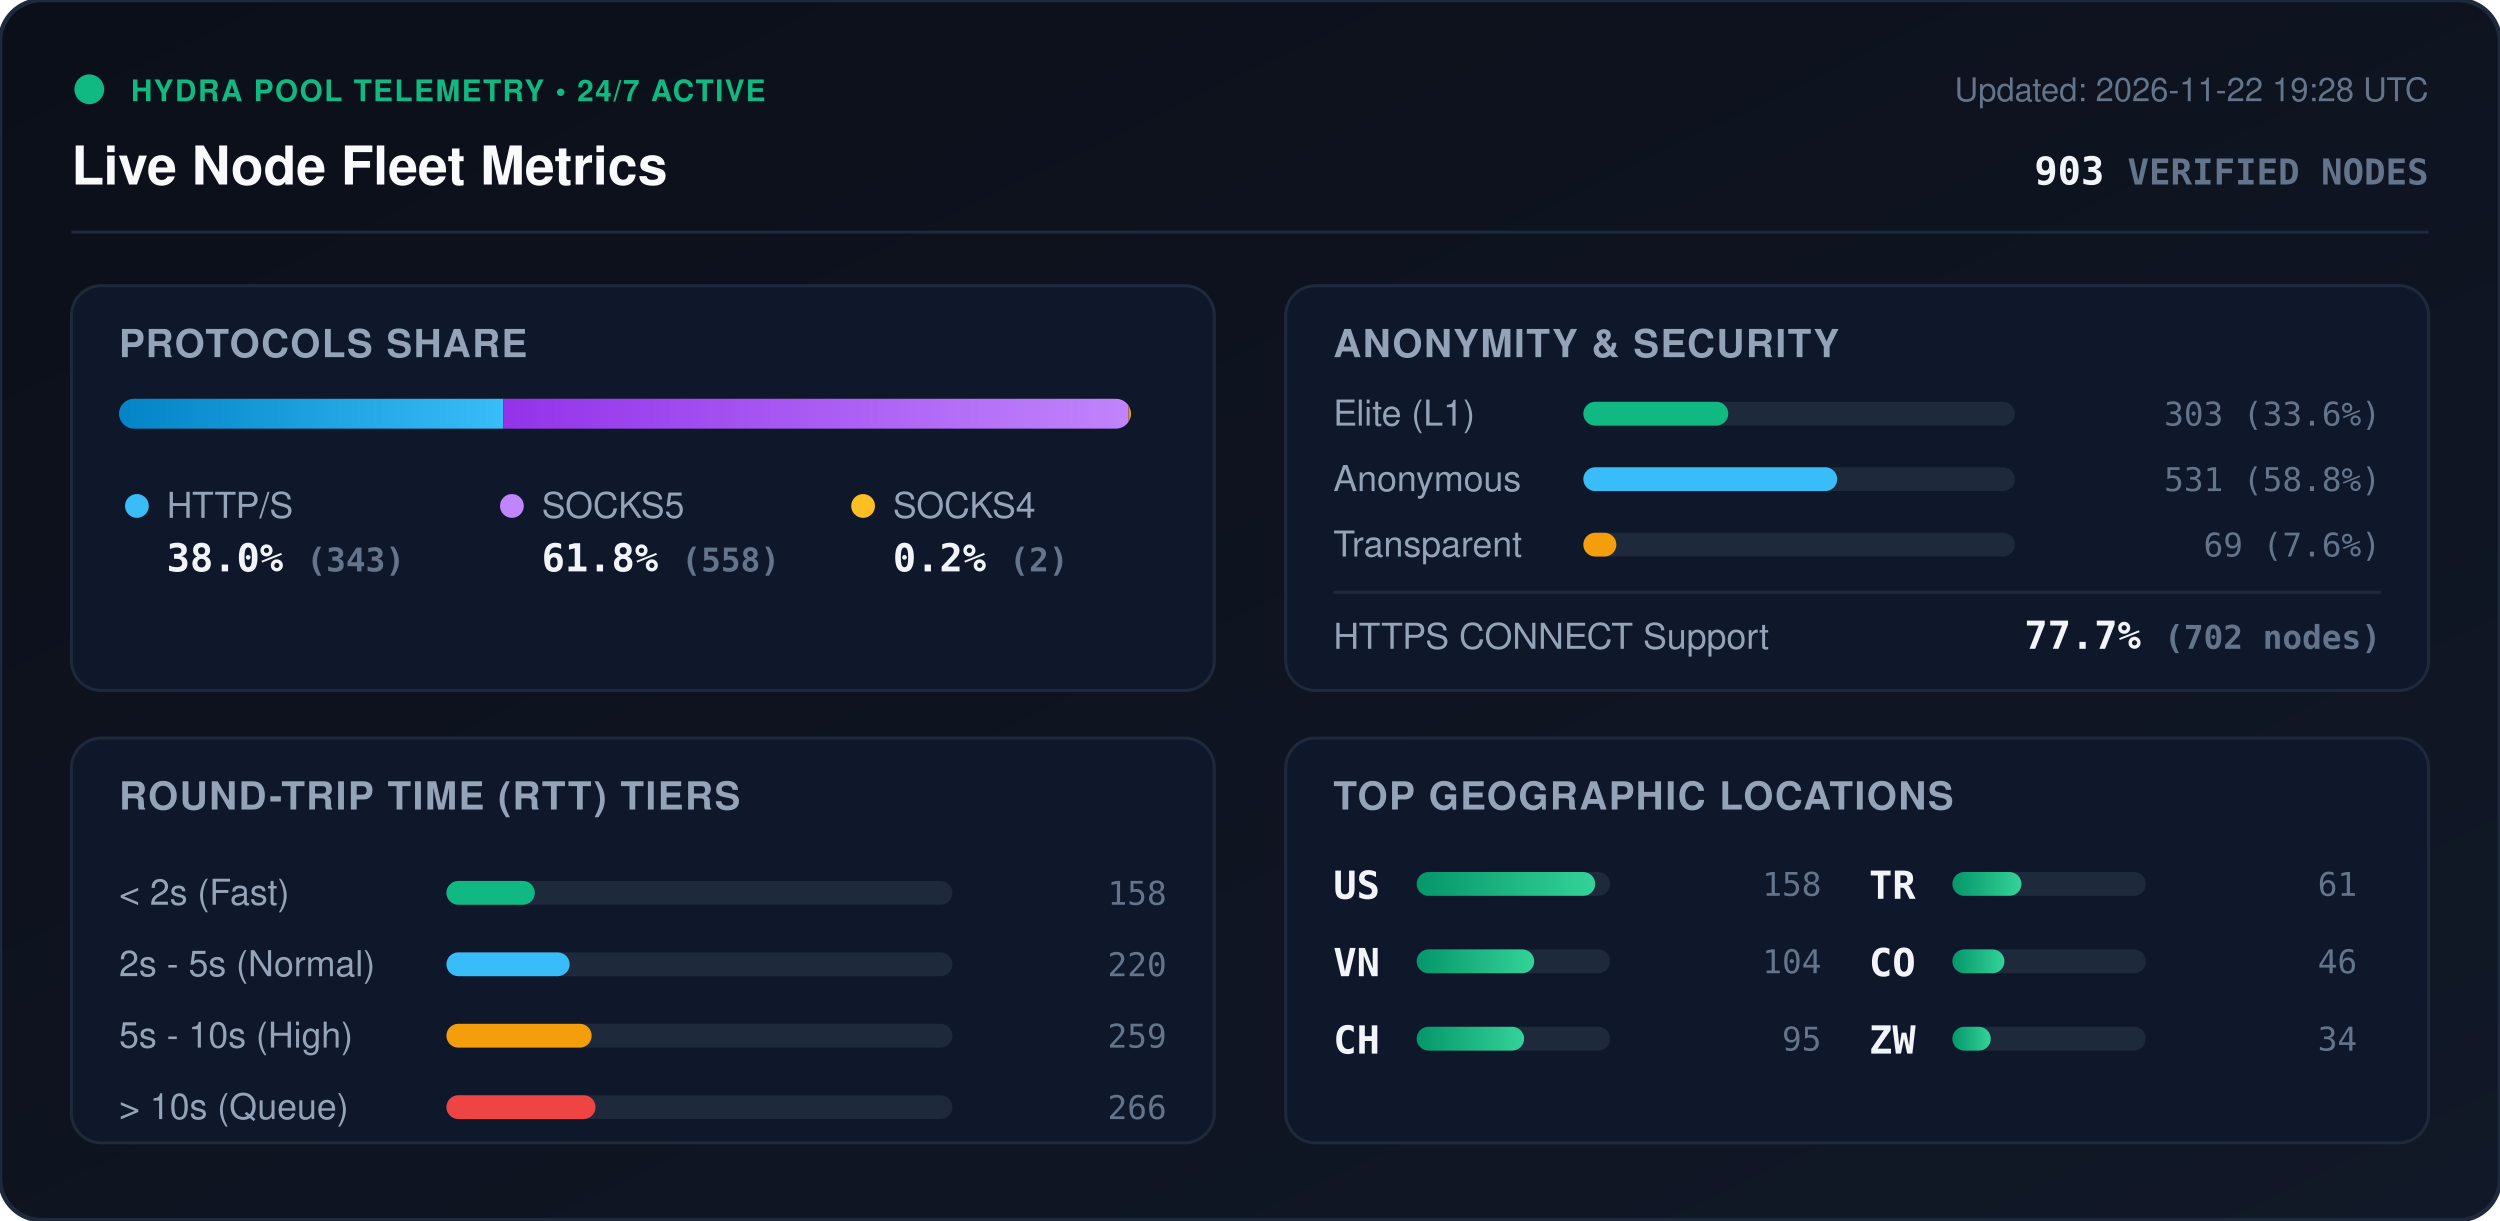
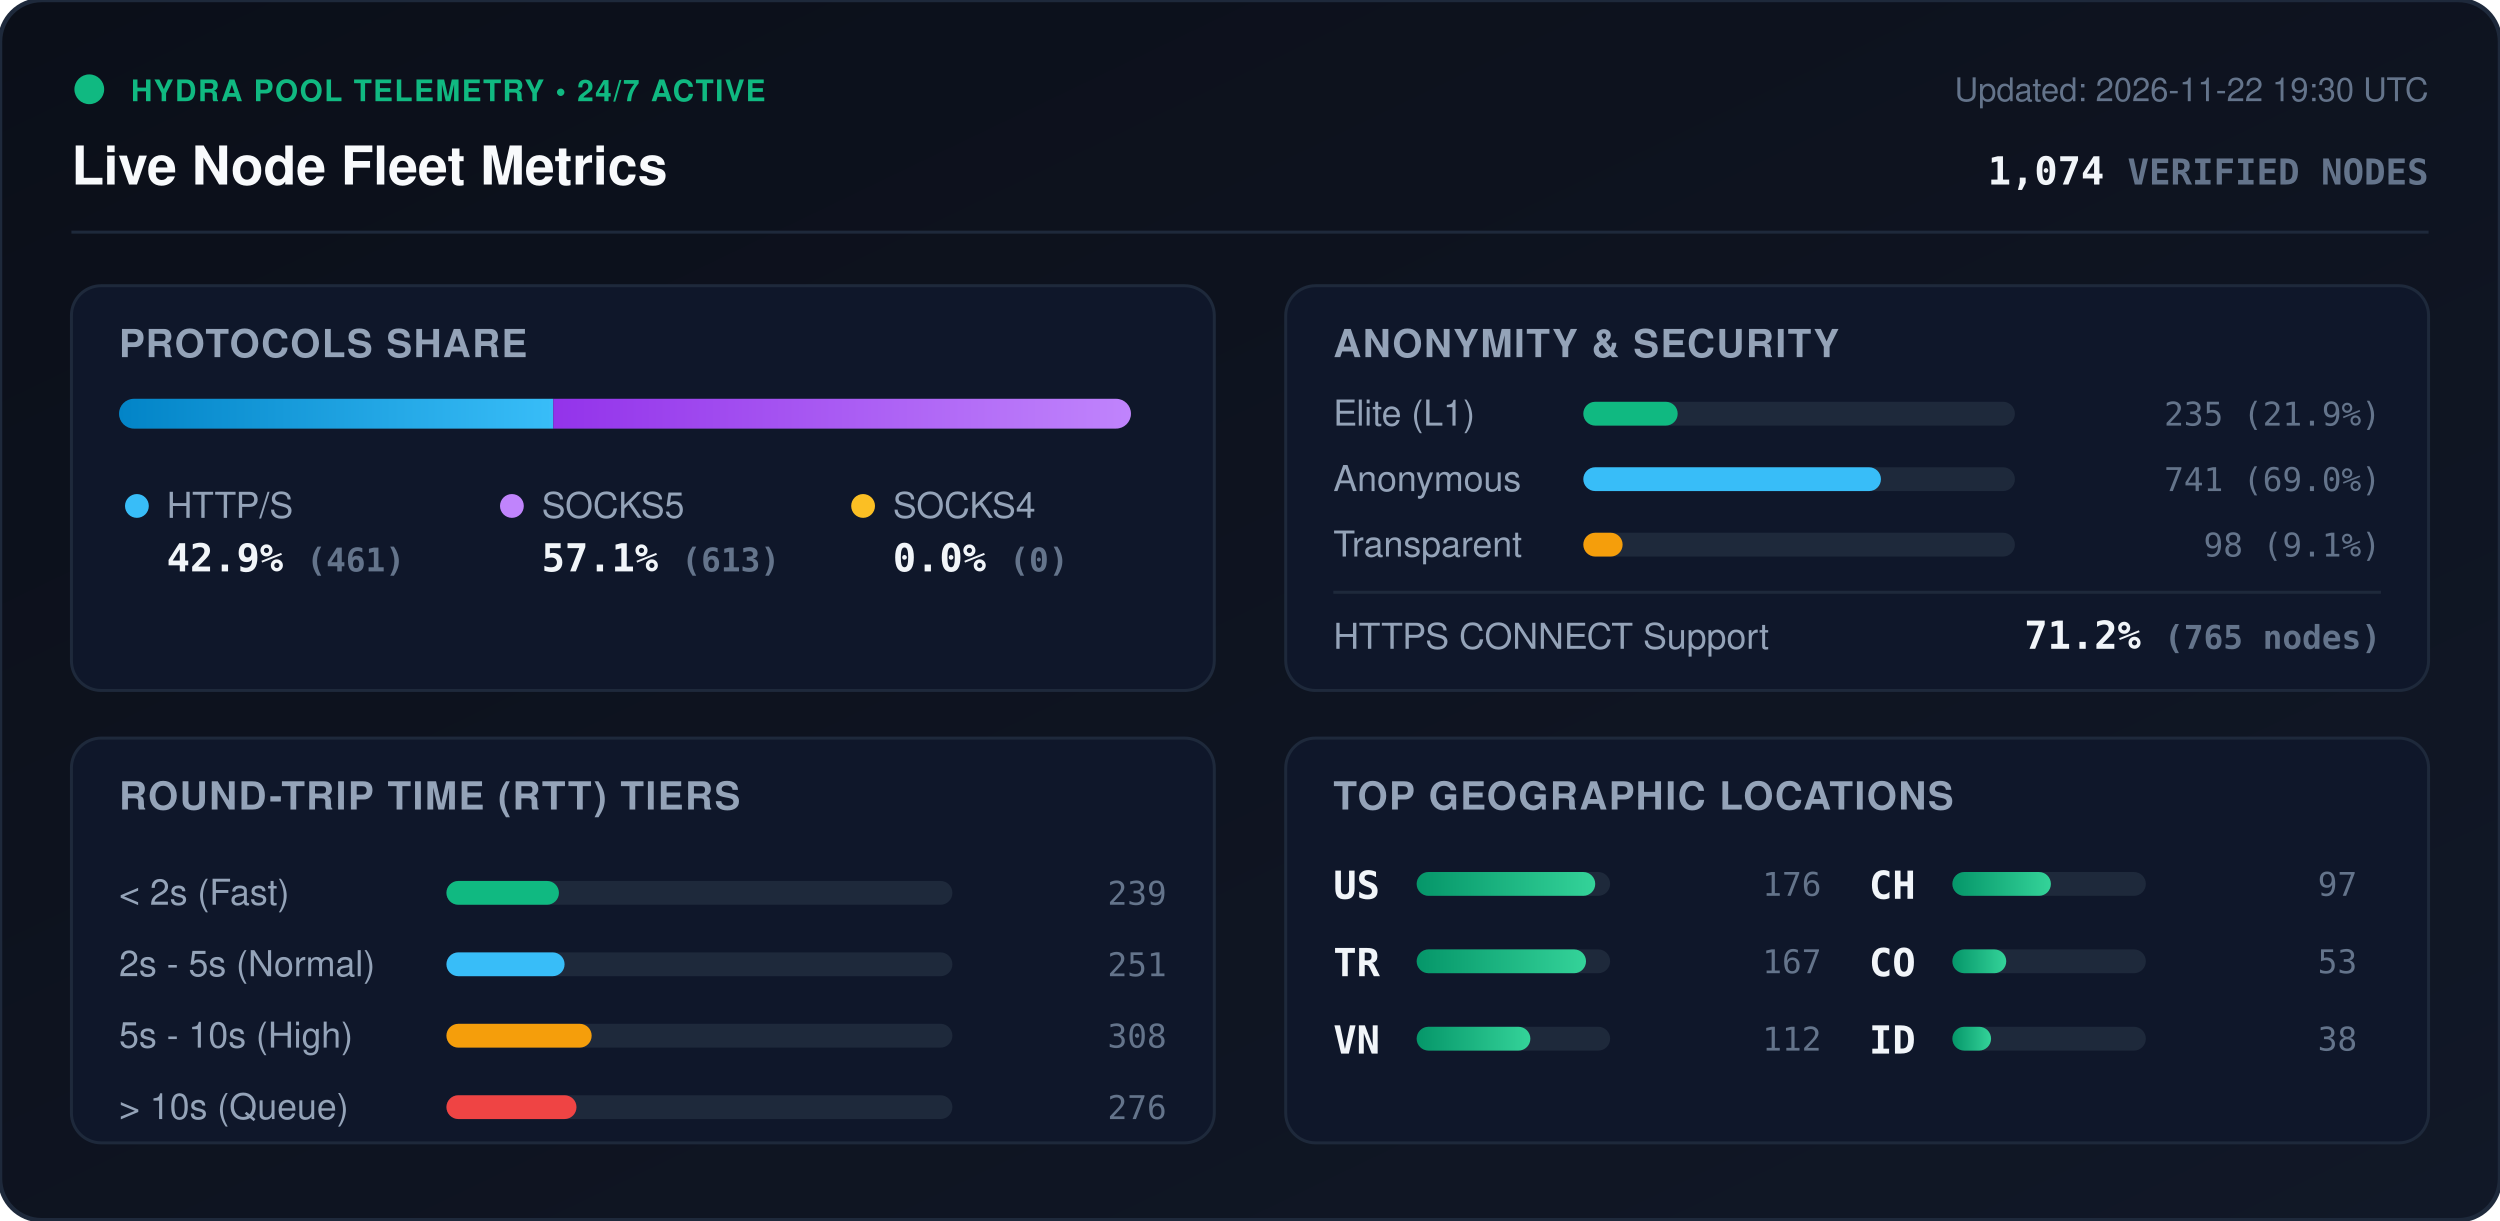
<svg xmlns="http://www.w3.org/2000/svg" viewBox="0 0 840 410" width="840" height="410" style="max-width: 100%; height: auto;">
  <defs>
    <linearGradient id="bg" x1="0%" y1="0%" x2="100%" y2="100%">
      <stop offset="0%" stop-color="#0b0f19" />
      <stop offset="100%" stop-color="#111827" />
    </linearGradient>
    <linearGradient id="bar-http" x1="0%" y1="0%" x2="100%" y2="0%">
      <stop offset="0%" stop-color="#0284c7" />
      <stop offset="100%" stop-color="#38bdf8" />
    </linearGradient>
    <linearGradient id="bar-socks5" x1="0%" y1="0%" x2="100%" y2="0%">
      <stop offset="0%" stop-color="#9333ea" />
      <stop offset="100%" stop-color="#c084fc" />
    </linearGradient>
    <linearGradient id="bar-socks4" x1="0%" y1="0%" x2="100%" y2="0%">
      <stop offset="0%" stop-color="#d97706" />
      <stop offset="100%" stop-color="#fbbf24" />
    </linearGradient>
    <linearGradient id="bar-green" x1="0%" y1="0%" x2="100%" y2="0%">
      <stop offset="0%" stop-color="#059669" />
      <stop offset="100%" stop-color="#34d399" />
    </linearGradient>
    <clipPath id="prog-track-clip">
      <rect width="340.0" height="10" rx="5" />
    </clipPath>
    <style>
      .title { font: 700 18px -apple-system, BlinkMacSystemFont, 'Segoe UI', Helvetica, Arial, sans-serif; fill: #f8fafc; }
      .sub { font: 500 11px -apple-system, BlinkMacSystemFont, 'Segoe UI', Helvetica, Arial, sans-serif; fill: #64748b; }
      .section-hdr { font: 600 13px -apple-system, BlinkMacSystemFont, 'Segoe UI', Helvetica, Arial, sans-serif; fill: #94a3b8; letter-spacing: 0.5px; }
      .metric-val { font: 700 13px -apple-system, BlinkMacSystemFont, 'Segoe UI', Helvetica, Arial, sans-serif; fill: #f1f5f9; }
      .metric-lbl { font: 500 12px -apple-system, BlinkMacSystemFont, 'Segoe UI', Helvetica, Arial, sans-serif; fill: #94a3b8; }
      .badge-txt { font: 700 10px -apple-system, BlinkMacSystemFont, 'Segoe UI', Helvetica, Arial, sans-serif; fill: #10b981; letter-spacing: 0.5px; }
      .mono { font-family: ui-monospace, SFMono-Regular, Menlo, Monaco, Consolas, monospace; }
      .pulse { animation: beacon 2s infinite ease-in-out; }
      @keyframes beacon { 0%, 100% { opacity: 1; } 50% { opacity: 0.35; } }
    </style>
  </defs>
  <rect width="840" height="410" rx="14" fill="url(#bg)" stroke="#1e293b" stroke-width="1.5" />
  <g transform="translate(24, 24)">
    <circle cx="6" cy="6" r="5" fill="#10b981" class="pulse" />
    <text x="20" y="10" class="badge-txt">HYDRA POOL TELEMETRY • 24/7 ACTIVE</text>
    <text x="0" y="38" class="title">Live Node Fleet Metrics</text>
-     <text x="792" y="10" text-anchor="end" class="sub">Updated: 2026-11-22 19:28 UTC</text>
-     <text x="792" y="38" text-anchor="end" class="metric-val mono" fill="#38bdf8">903 <tspan font-size="12" fill="#64748b">VERIFIED NODES</tspan>
+     <text x="792" y="10" text-anchor="end" class="sub">Updated: 2026-11-22 19:30 UTC</text>
+     <text x="792" y="38" text-anchor="end" class="metric-val mono" fill="#38bdf8">1,074 <tspan font-size="12" fill="#64748b">VERIFIED NODES</tspan>
    </text>
  </g>
  <line x1="24" y1="78" x2="816" y2="78" stroke="#1e293b" stroke-width="1" />
  <g transform="translate(24, 96)">
    <rect width="384" height="136" rx="10" fill="#0f172a" stroke="#1e293b" />
    <text x="16" y="24" class="section-hdr">PROTOCOLS SHARE</text>
    <g transform="translate(16, 38)">
      <rect width="340.0" height="10" rx="5" fill="#1e293b" />
      <g clip-path="url(#prog-track-clip)">
-         <rect x="0" width="129.1" height="10" fill="url(#bar-http)" />
-         <rect x="129.1" width="210.1" height="10" fill="url(#bar-socks5)" />
-         <rect x="339.2" width="0.8" height="10" fill="url(#bar-socks4)" />
+         <rect x="0" width="145.9" height="10" fill="url(#bar-http)" />
+         <rect x="145.9" width="194.1" height="10" fill="url(#bar-socks5)" />
+         <rect x="340.0" width="0.0" height="10" fill="url(#bar-socks4)" />
      </g>
    </g>
    <g transform="translate(16, 68)">
      <circle cx="6" cy="6" r="4" fill="#38bdf8" />
      <text x="16" y="10" class="metric-lbl">HTTP/S</text>
-       <text x="16" y="28" class="metric-val mono">38.0% <tspan font-size="11" fill="#64748b">(343)</tspan>
+       <text x="16" y="28" class="metric-val mono">42.9% <tspan font-size="11" fill="#64748b">(461)</tspan>
      </text>
      <circle cx="132" cy="6" r="4" fill="#c084fc" />
      <text x="142" y="10" class="metric-lbl">SOCKS5</text>
-       <text x="142" y="28" class="metric-val mono">61.8% <tspan font-size="11" fill="#64748b">(558)</tspan>
+       <text x="142" y="28" class="metric-val mono">57.1% <tspan font-size="11" fill="#64748b">(613)</tspan>
      </text>
      <circle cx="250" cy="6" r="4" fill="#fbbf24" />
      <text x="260" y="10" class="metric-lbl">SOCKS4</text>
-       <text x="260" y="28" class="metric-val mono">0.2% <tspan font-size="11" fill="#64748b">(2)</tspan>
+       <text x="260" y="28" class="metric-val mono">0.0% <tspan font-size="11" fill="#64748b">(0)</tspan>
      </text>
    </g>
  </g>
  <g transform="translate(432, 96)">
    <rect width="384" height="136" rx="10" fill="#0f172a" stroke="#1e293b" />
    <text x="16" y="24" class="section-hdr">ANONYMITY &amp; SECURITY</text>
    <text x="16" y="47" class="metric-lbl">Elite (L1)</text>
    <rect x="100" y="39" width="145.0" height="8" rx="4" fill="#1e293b" />
-     <rect x="100" y="39" width="48.7" height="8" rx="4" fill="#10b981" />
-     <text x="368" y="47" text-anchor="end" class="mono sub" fill="#e2e8f0">303 (33.6%)</text>
+     <rect x="100" y="39" width="31.7" height="8" rx="4" fill="#10b981" />
+     <text x="368" y="47" text-anchor="end" class="mono sub" fill="#e2e8f0">235 (21.9%)</text>
    <text x="16" y="69" class="metric-lbl">Anonymous</text>
    <rect x="100" y="61" width="145.0" height="8" rx="4" fill="#1e293b" />
-     <rect x="100" y="61" width="85.3" height="8" rx="4" fill="#38bdf8" />
-     <text x="368" y="69" text-anchor="end" class="mono sub" fill="#e2e8f0">531 (58.8%)</text>
+     <rect x="100" y="61" width="100.0" height="8" rx="4" fill="#38bdf8" />
+     <text x="368" y="69" text-anchor="end" class="mono sub" fill="#e2e8f0">741 (69.0%)</text>
    <text x="16" y="91" class="metric-lbl">Transparent</text>
    <rect x="100" y="83" width="145.0" height="8" rx="4" fill="#1e293b" />
-     <rect x="100" y="83" width="11.1" height="8" rx="4" fill="#f59e0b" />
-     <text x="368" y="91" text-anchor="end" class="mono sub" fill="#e2e8f0">69 (7.6%)</text>
+     <rect x="100" y="83" width="13.2" height="8" rx="4" fill="#f59e0b" />
+     <text x="368" y="91" text-anchor="end" class="mono sub" fill="#e2e8f0">98 (9.1%)</text>
    <line x1="16" y1="103" x2="368" y2="103" stroke="#1e293b" stroke-width="1" />
    <text x="16" y="122" class="metric-lbl">HTTPS CONNECT Support</text>
-     <text x="368" y="122" text-anchor="end" class="metric-val mono" fill="#34d399">77.7% <tspan font-size="11" fill="#64748b">(702 nodes)</tspan>
+     <text x="368" y="122" text-anchor="end" class="metric-val mono" fill="#34d399">71.2% <tspan font-size="11" fill="#64748b">(765 nodes)</tspan>
    </text>
  </g>
  <g transform="translate(24, 248)">
    <rect width="384" height="136" rx="10" fill="#0f172a" stroke="#1e293b" />
    <text x="16" y="24" class="section-hdr">ROUND-TRIP TIME (RTT) TIERS</text>
    <g transform="translate(16, 42)">
      <text x="0" y="14" class="metric-lbl">&lt; 2s (Fast)</text>
      <rect x="110" y="6" width="170" height="8" rx="4" fill="#1e293b" />
-       <rect x="110" y="6" width="29.7" height="8" rx="4" fill="#10b981" />
-       <text x="352" y="14" text-anchor="end" class="mono sub">158</text>
+       <rect x="110" y="6" width="37.8" height="8" rx="4" fill="#10b981" />
+       <text x="352" y="14" text-anchor="end" class="mono sub">239</text>
      <text x="0" y="38" class="metric-lbl">2s - 5s (Normal)</text>
      <rect x="110" y="30" width="170" height="8" rx="4" fill="#1e293b" />
-       <rect x="110" y="30" width="41.4" height="8" rx="4" fill="#38bdf8" />
-       <text x="352" y="38" text-anchor="end" class="mono sub">220</text>
+       <rect x="110" y="30" width="39.7" height="8" rx="4" fill="#38bdf8" />
+       <text x="352" y="38" text-anchor="end" class="mono sub">251</text>
      <text x="0" y="62" class="metric-lbl">5s - 10s (High)</text>
      <rect x="110" y="54" width="170" height="8" rx="4" fill="#1e293b" />
      <rect x="110" y="54" width="48.8" height="8" rx="4" fill="#f59e0b" />
-       <text x="352" y="62" text-anchor="end" class="mono sub">259</text>
+       <text x="352" y="62" text-anchor="end" class="mono sub">308</text>
      <text x="0" y="86" class="metric-lbl">&gt; 10s (Queue)</text>
      <rect x="110" y="78" width="170" height="8" rx="4" fill="#1e293b" />
-       <rect x="110" y="78" width="50.1" height="8" rx="4" fill="#ef4444" />
-       <text x="352" y="86" text-anchor="end" class="mono sub">266</text>
+       <rect x="110" y="78" width="43.7" height="8" rx="4" fill="#ef4444" />
+       <text x="352" y="86" text-anchor="end" class="mono sub">276</text>
    </g>
  </g>
  <g transform="translate(432, 248)">
    <rect width="384" height="136" rx="10" fill="#0f172a" stroke="#1e293b" />
    <text x="16" y="24" class="section-hdr">TOP GEOGRAPHIC LOCATIONS</text>
    <g transform="translate(16, 42)">
      <g transform="translate(0, 0)">
        <text x="0" y="12" class="mono metric-val" font-size="12">US</text>
        <rect x="28" y="3" width="65" height="8" rx="4" fill="#1e293b" />
        <rect x="28" y="3" width="60.0" height="8" rx="4" fill="url(#bar-green)" />
-         <text x="164" y="11" text-anchor="end" class="mono sub">158</text>
+         <text x="164" y="11" text-anchor="end" class="mono sub">176</text>
      </g>
      <g transform="translate(0, 26)">
+         <text x="0" y="12" class="mono metric-val" font-size="12">TR</text>
+         <rect x="28" y="3" width="65" height="8" rx="4" fill="#1e293b" />
+         <rect x="28" y="3" width="56.9" height="8" rx="4" fill="url(#bar-green)" />
+         <text x="164" y="11" text-anchor="end" class="mono sub">167</text>
+       </g>
+       <g transform="translate(0, 52)">
        <text x="0" y="12" class="mono metric-val" font-size="12">VN</text>
        <rect x="28" y="3" width="65" height="8" rx="4" fill="#1e293b" />
-         <rect x="28" y="3" width="39.5" height="8" rx="4" fill="url(#bar-green)" />
-         <text x="164" y="11" text-anchor="end" class="mono sub">104</text>
+         <rect x="28" y="3" width="38.2" height="8" rx="4" fill="url(#bar-green)" />
+         <text x="164" y="11" text-anchor="end" class="mono sub">112</text>
      </g>
-       <g transform="translate(0, 52)">
+       <g transform="translate(180, 0)">
        <text x="0" y="12" class="mono metric-val" font-size="12">CH</text>
        <rect x="28" y="3" width="65" height="8" rx="4" fill="#1e293b" />
-         <rect x="28" y="3" width="36.1" height="8" rx="4" fill="url(#bar-green)" />
-         <text x="164" y="11" text-anchor="end" class="mono sub">95</text>
-       </g>
-       <g transform="translate(180, 0)">
-         <text x="0" y="12" class="mono metric-val" font-size="12">TR</text>
-         <rect x="28" y="3" width="65" height="8" rx="4" fill="#1e293b" />
-         <rect x="28" y="3" width="23.2" height="8" rx="4" fill="url(#bar-green)" />
-         <text x="164" y="11" text-anchor="end" class="mono sub">61</text>
+         <rect x="28" y="3" width="33.1" height="8" rx="4" fill="url(#bar-green)" />
+         <text x="164" y="11" text-anchor="end" class="mono sub">97</text>
      </g>
      <g transform="translate(180, 26)">
        <text x="0" y="12" class="mono metric-val" font-size="12">CO</text>
        <rect x="28" y="3" width="65" height="8" rx="4" fill="#1e293b" />
-         <rect x="28" y="3" width="17.5" height="8" rx="4" fill="url(#bar-green)" />
-         <text x="164" y="11" text-anchor="end" class="mono sub">46</text>
+         <rect x="28" y="3" width="18.1" height="8" rx="4" fill="url(#bar-green)" />
+         <text x="164" y="11" text-anchor="end" class="mono sub">53</text>
      </g>
      <g transform="translate(180, 52)">
-         <text x="0" y="12" class="mono metric-val" font-size="12">ZW</text>
+         <text x="0" y="12" class="mono metric-val" font-size="12">ID</text>
        <rect x="28" y="3" width="65" height="8" rx="4" fill="#1e293b" />
-         <rect x="28" y="3" width="12.9" height="8" rx="4" fill="url(#bar-green)" />
-         <text x="164" y="11" text-anchor="end" class="mono sub">34</text>
+         <rect x="28" y="3" width="13.0" height="8" rx="4" fill="url(#bar-green)" />
+         <text x="164" y="11" text-anchor="end" class="mono sub">38</text>
      </g>
    </g>
  </g>
</svg>
